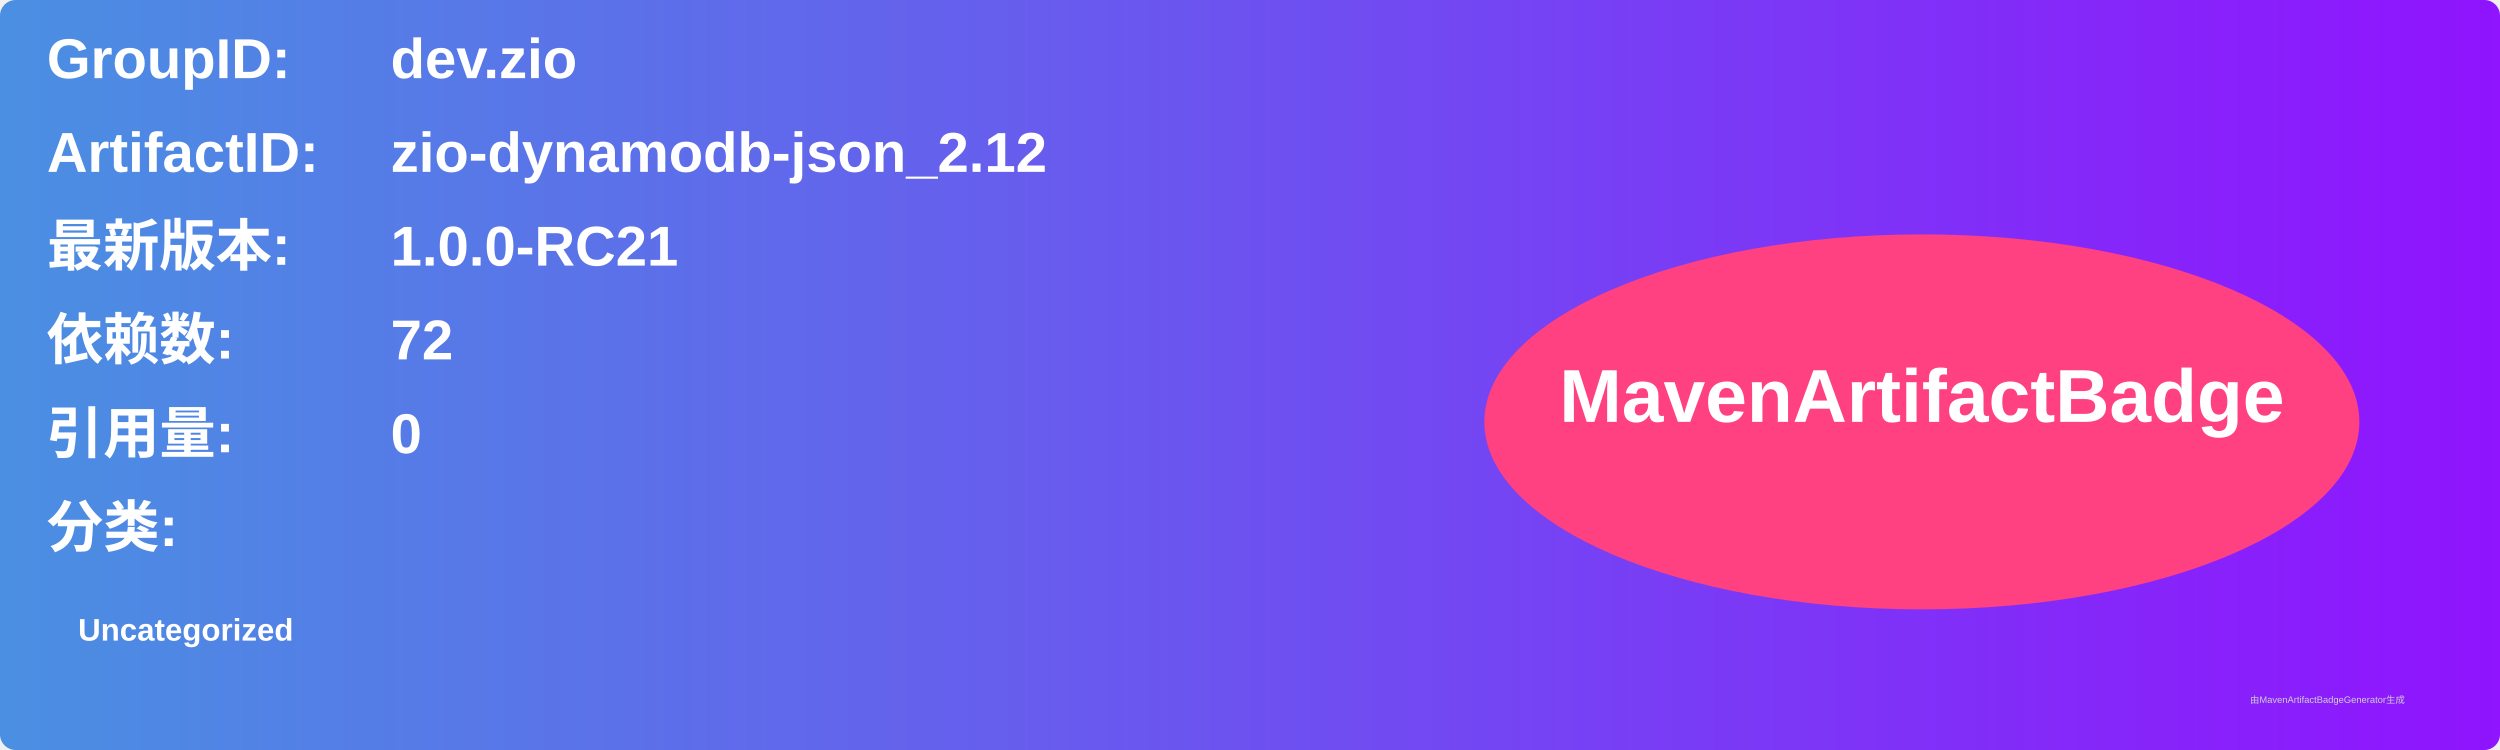
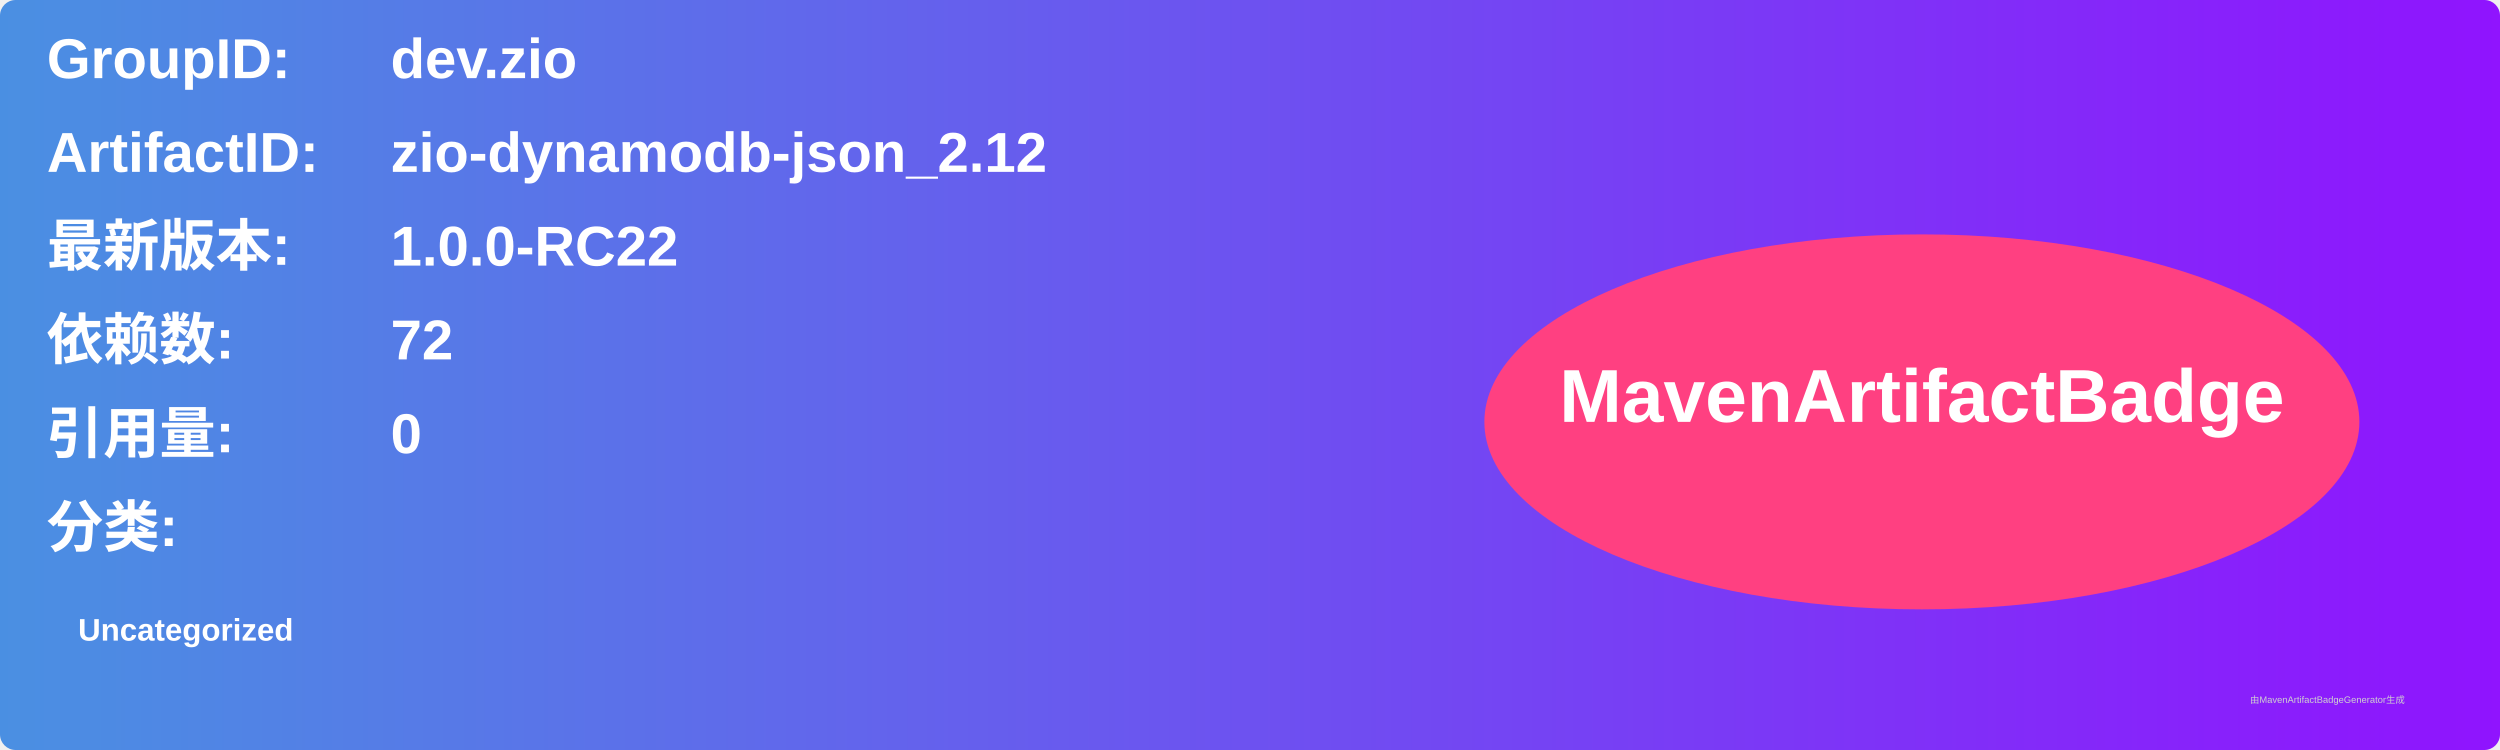
<svg xmlns="http://www.w3.org/2000/svg" width="800" height="240" viewBox="0 0 800 240">
  <linearGradient id="grad" x1="0%" y1="0%" x2="100%" y2="0%">
    <stop offset="0%" stop-color="#4a90e2" />
    <stop offset="100%" stop-color="#9013fe" />
  </linearGradient>
  <rect width="100%" height="100%" rx="5" ry="5" fill="url(#grad)" />
  <g transform="translate(15, 15)">
    <text x="0" y="10" font-family="Arial" font-size="18" fill="white" font-weight="bold" width="260">GroupID:</text>
    <text x="110" y="10" font-family="Arial" font-size="18" fill="white" font-weight="bold" width="460">dev.zio</text>
    <text x="0" y="40" font-family="Arial" font-size="18" fill="white" font-weight="bold" width="260">ArtifactID:</text>
    <text x="110" y="40" font-family="Arial" font-size="18" fill="white" font-weight="bold" width="460">zio-dynamodb-json_2.12</text>
    <text x="0" y="70" font-family="Arial" font-size="18" fill="white" font-weight="bold">最新版本:</text>
    <text x="110" y="70" font-family="Arial" font-size="18" fill="white" font-weight="bold">
-       <tspan font-weight="bold">1.0.0-RC21</tspan>
+       <tspan font-weight="bold">1.0.0-RC22</tspan>
    </text>
    <text x="0" y="100" font-family="Arial" font-size="18" fill="white" font-weight="bold">依赖数: </text>
    <text x="110" y="100" font-family="Arial" font-size="18" fill="white">
      <tspan font-weight="bold">72</tspan>
    </text>
    <text x="0" y="130" font-family="Arial" font-size="18" fill="white" font-weight="bold">引用量: </text>
    <text x="110" y="130" font-family="Arial" font-size="18" fill="white">
      <tspan font-weight="bold">0</tspan>
    </text>
    <text x="0" y="160" font-family="Arial" font-size="18" fill="white" font-weight="bold">分类:</text>
    <text x="10" y="190" font-family="Arial" font-size="10" fill="white">
      <tspan font-weight="bold">Uncategorized</tspan>
    </text>
    <ellipse cx="600" cy="120" rx="140" ry="60" fill="#ff4081" />
    <text x="600" y="120" text-anchor="middle" font-family="Arial" font-size="24" fill="white" font-weight="bold">MavenArtifactBadge</text>
  </g>
  <text x="720" y="225" font-family="Arial" font-size="3" fill="#d0d0d0">由MavenArtifactBadgeGenerator生成</text>
</svg>
